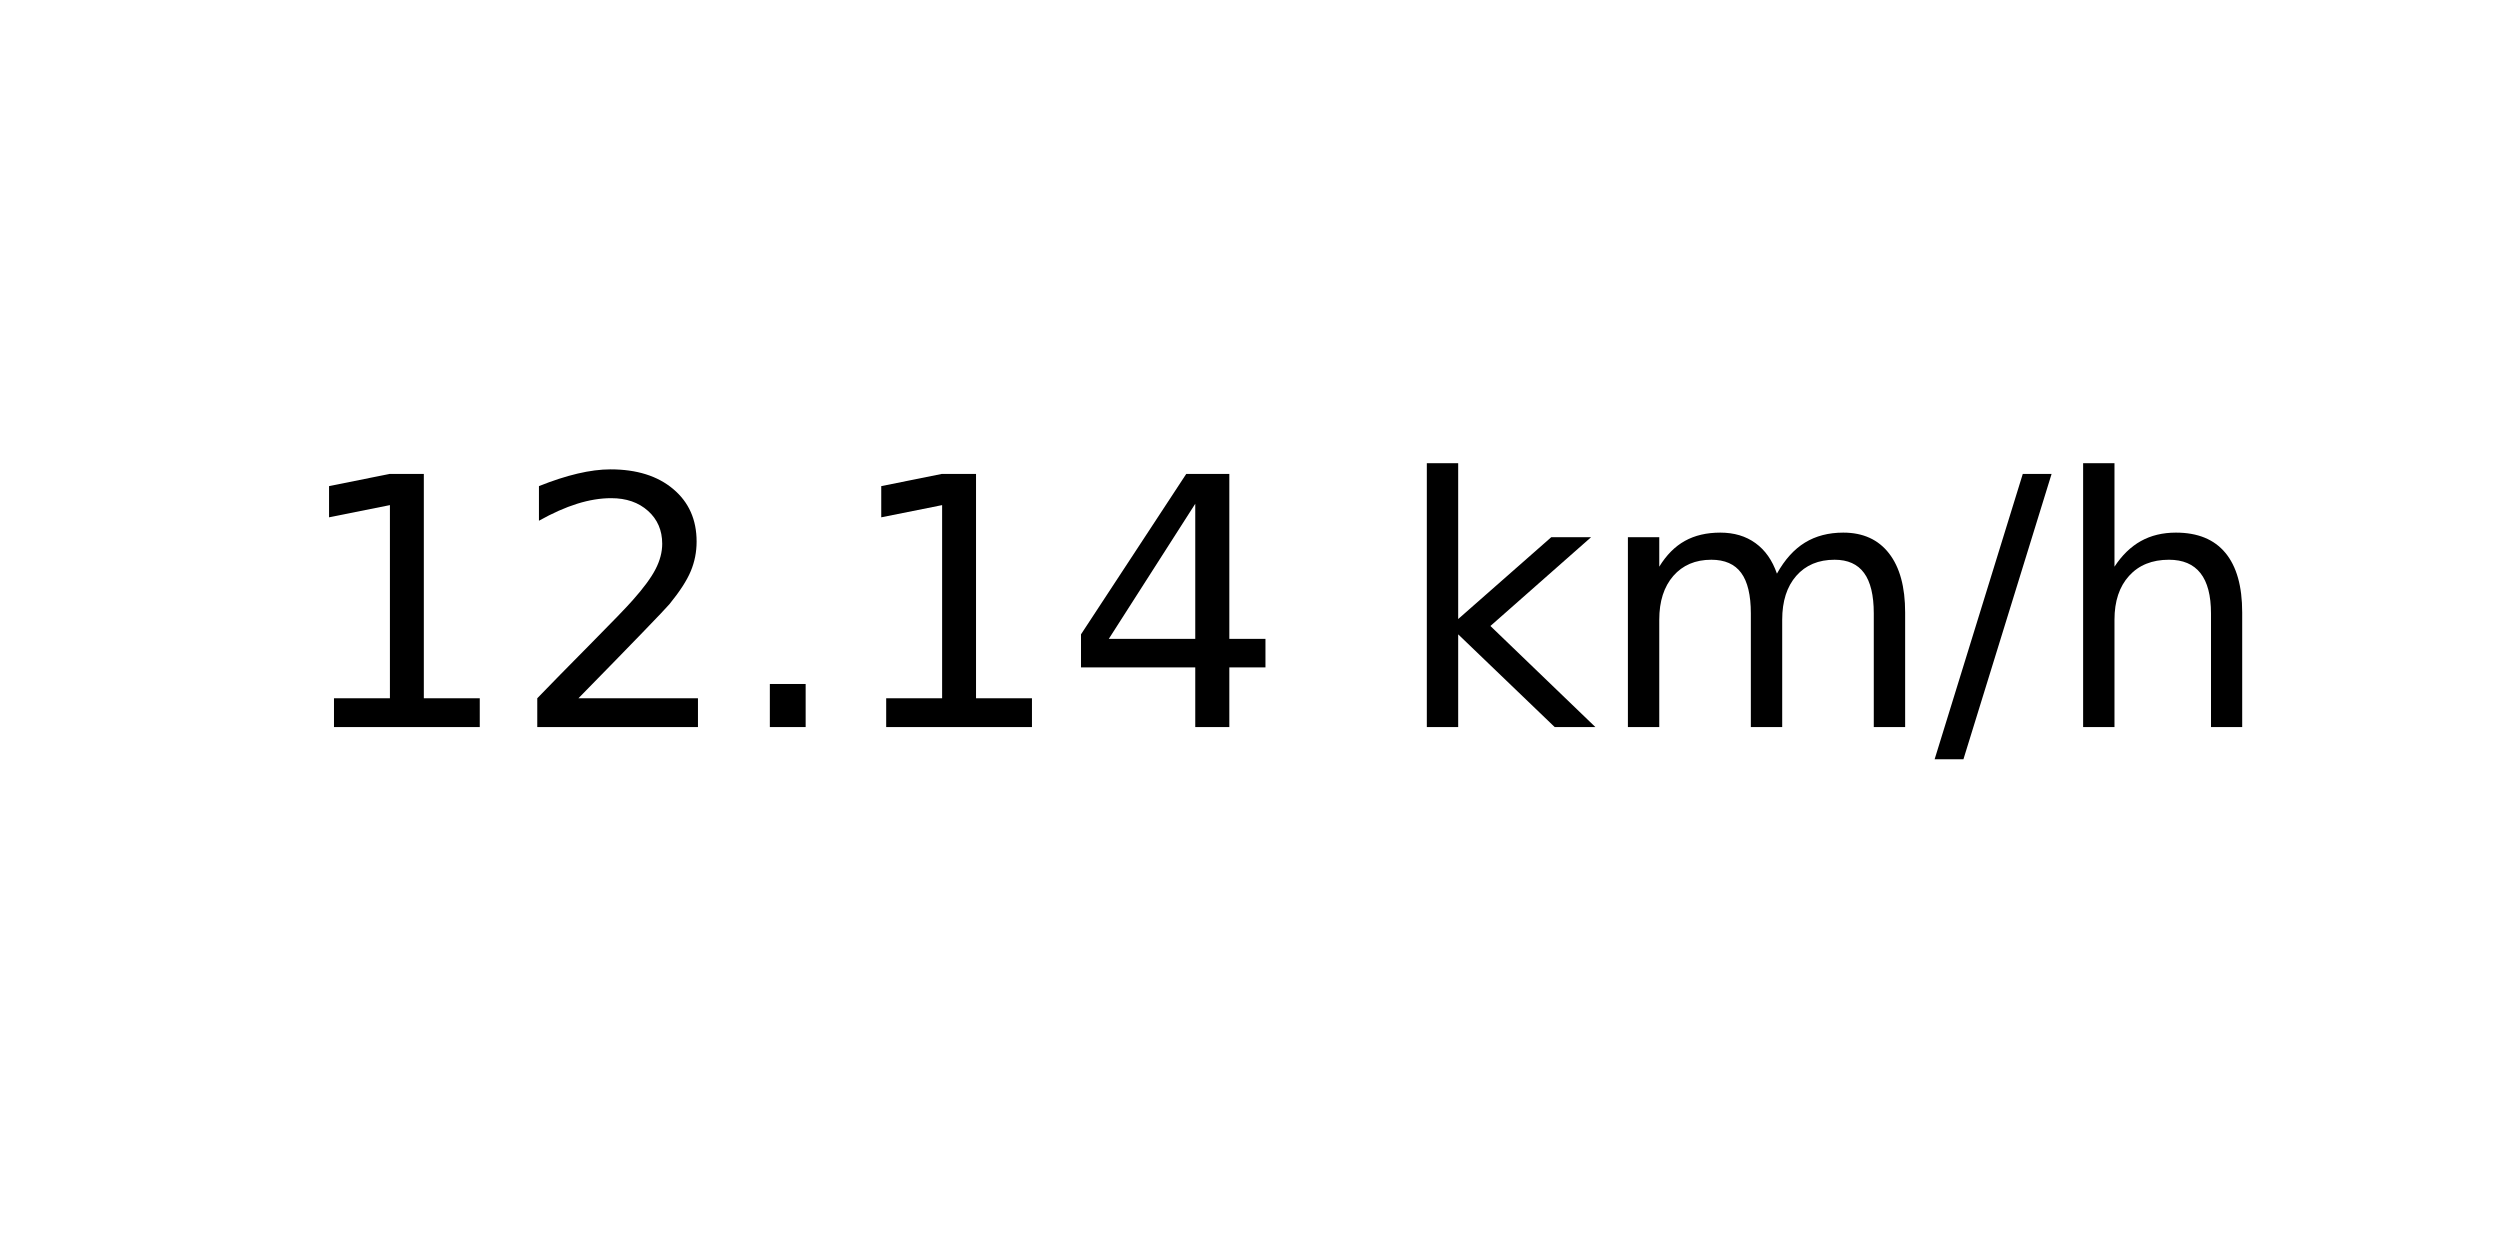
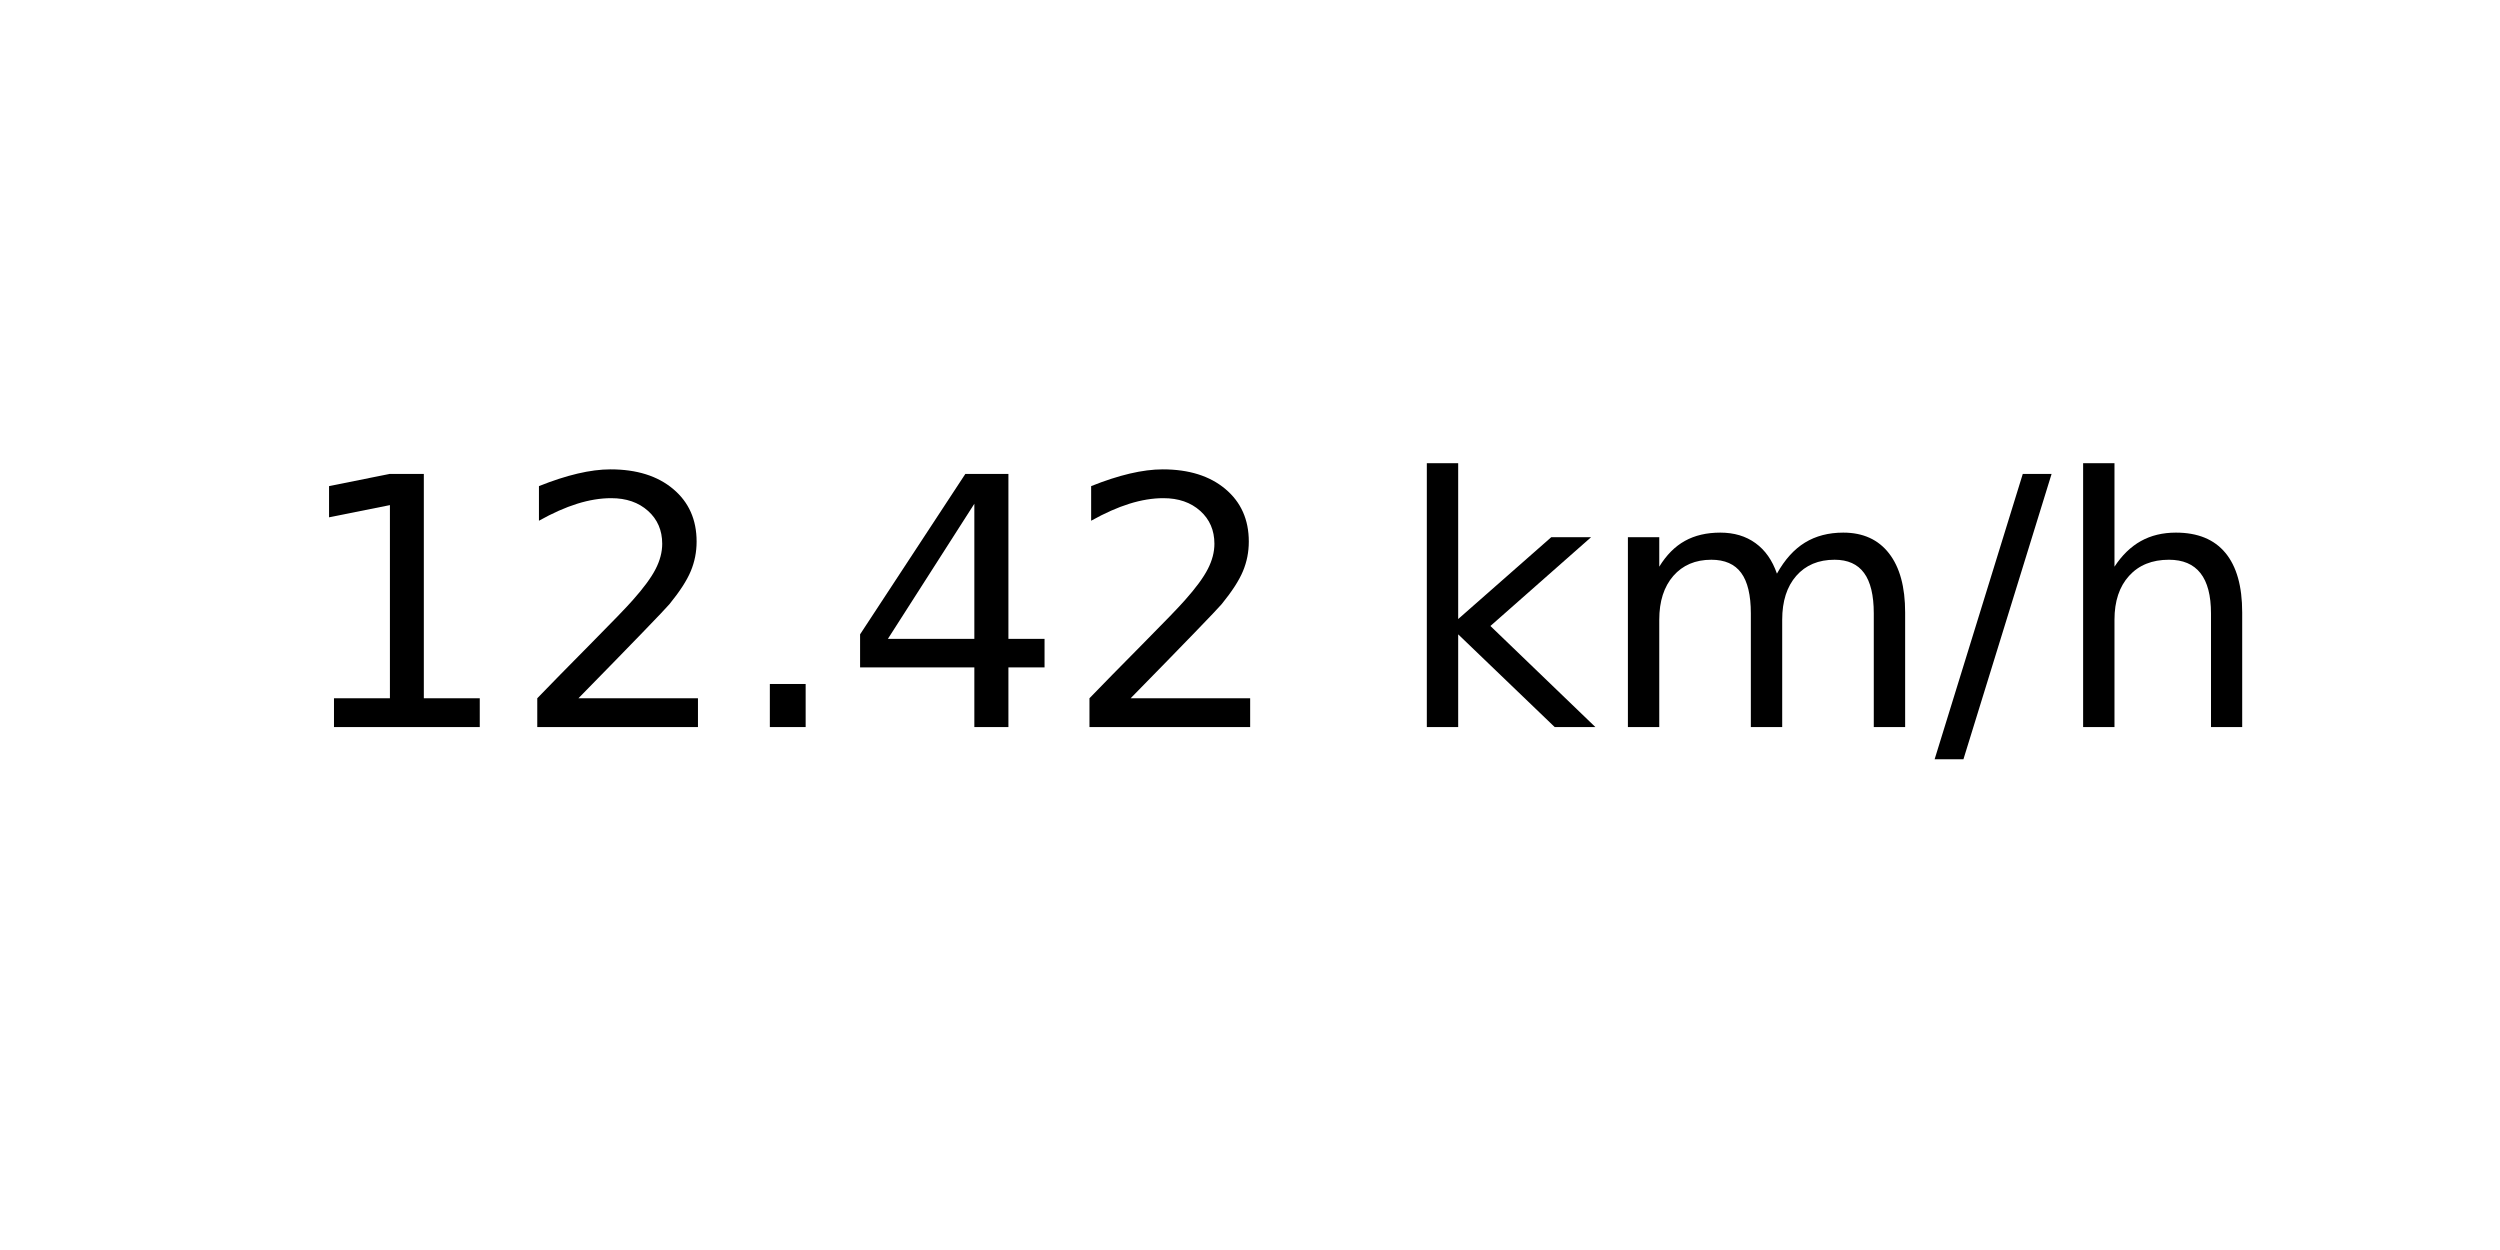
<svg xmlns="http://www.w3.org/2000/svg" xmlns:xlink="http://www.w3.org/1999/xlink" width="72pt" height="36pt" viewBox="0 0 72 36" version="1.1">
  <defs>
    <style type="text/css">*{stroke-linejoin: round; stroke-linecap: butt}</style>
  </defs>
  <g id="figure_1">
    <g id="axes_1">
      <g id="text_1">
        <g transform="translate(8.378125 20.93937) scale(0.1 -0.1)">
          <defs>
            <path id="DejaVuSans-31" d="M 794 531  L 1825 531  L 1825 4091  L 703 3866  L 703 4441  L 1819 4666  L 2450 4666  L 2450 531  L 3481 531  L 3481 0  L 794 0  L 794 531  z " transform="scale(0.015625)" />
            <path id="DejaVuSans-32" d="M 1228 531  L 3431 531  L 3431 0  L 469 0  L 469 531  Q 828 903 1448 1529  Q 2069 2156 2228 2338  Q 2531 2678 2651 2914  Q 2772 3150 2772 3378  Q 2772 3750 2511 3984  Q 2250 4219 1831 4219  Q 1534 4219 1204 4116  Q 875 4013 500 3803  L 500 4441  Q 881 4594 1212 4672  Q 1544 4750 1819 4750  Q 2544 4750 2975 4387  Q 3406 4025 3406 3419  Q 3406 3131 3298 2873  Q 3191 2616 2906 2266  Q 2828 2175 2409 1742  Q 1991 1309 1228 531  z " transform="scale(0.015625)" />
            <path id="DejaVuSans-2e" d="M 684 794  L 1344 794  L 1344 0  L 684 0  L 684 794  z " transform="scale(0.015625)" />
            <path id="DejaVuSans-34" d="M 2419 4116  L 825 1625  L 2419 1625  L 2419 4116  z M 2253 4666  L 3047 4666  L 3047 1625  L 3713 1625  L 3713 1100  L 3047 1100  L 3047 0  L 2419 0  L 2419 1100  L 313 1100  L 313 1709  L 2253 4666  z " transform="scale(0.015625)" />
            <path id="DejaVuSans-20" transform="scale(0.015625)" />
            <path id="DejaVuSans-6b" d="M 581 4863  L 1159 4863  L 1159 1991  L 2875 3500  L 3609 3500  L 1753 1863  L 3688 0  L 2938 0  L 1159 1709  L 1159 0  L 581 0  L 581 4863  z " transform="scale(0.015625)" />
            <path id="DejaVuSans-6d" d="M 3328 2828  Q 3544 3216 3844 3400  Q 4144 3584 4550 3584  Q 5097 3584 5394 3201  Q 5691 2819 5691 2113  L 5691 0  L 5113 0  L 5113 2094  Q 5113 2597 4934 2840  Q 4756 3084 4391 3084  Q 3944 3084 3684 2787  Q 3425 2491 3425 1978  L 3425 0  L 2847 0  L 2847 2094  Q 2847 2600 2669 2842  Q 2491 3084 2119 3084  Q 1678 3084 1418 2786  Q 1159 2488 1159 1978  L 1159 0  L 581 0  L 581 3500  L 1159 3500  L 1159 2956  Q 1356 3278 1631 3431  Q 1906 3584 2284 3584  Q 2666 3584 2933 3390  Q 3200 3197 3328 2828  z " transform="scale(0.015625)" />
            <path id="DejaVuSans-2f" d="M 1625 4666  L 2156 4666  L 531 -594  L 0 -594  L 1625 4666  z " transform="scale(0.015625)" />
            <path id="DejaVuSans-68" d="M 3513 2113  L 3513 0  L 2938 0  L 2938 2094  Q 2938 2591 2744 2837  Q 2550 3084 2163 3084  Q 1697 3084 1428 2787  Q 1159 2491 1159 1978  L 1159 0  L 581 0  L 581 4863  L 1159 4863  L 1159 2956  Q 1366 3272 1645 3428  Q 1925 3584 2291 3584  Q 2894 3584 3203 3211  Q 3513 2838 3513 2113  z " transform="scale(0.015625)" />
          </defs>
          <use xlink:href="#DejaVuSans-31" />
          <use xlink:href="#DejaVuSans-32" x="63.623" />
          <use xlink:href="#DejaVuSans-2e" x="127.246" />
-           <use xlink:href="#DejaVuSans-31" x="159.033" />
-           <use xlink:href="#DejaVuSans-34" x="222.656" />
+           <use xlink:href="#DejaVuSans-34" x="159.033" />
+           <use xlink:href="#DejaVuSans-32" x="222.656" />
          <use xlink:href="#DejaVuSans-20" x="286.279" />
          <use xlink:href="#DejaVuSans-6b" x="318.066" />
          <use xlink:href="#DejaVuSans-6d" x="375.977" />
          <use xlink:href="#DejaVuSans-2f" x="473.389" />
          <use xlink:href="#DejaVuSans-68" x="507.08" />
        </g>
      </g>
    </g>
  </g>
</svg>
